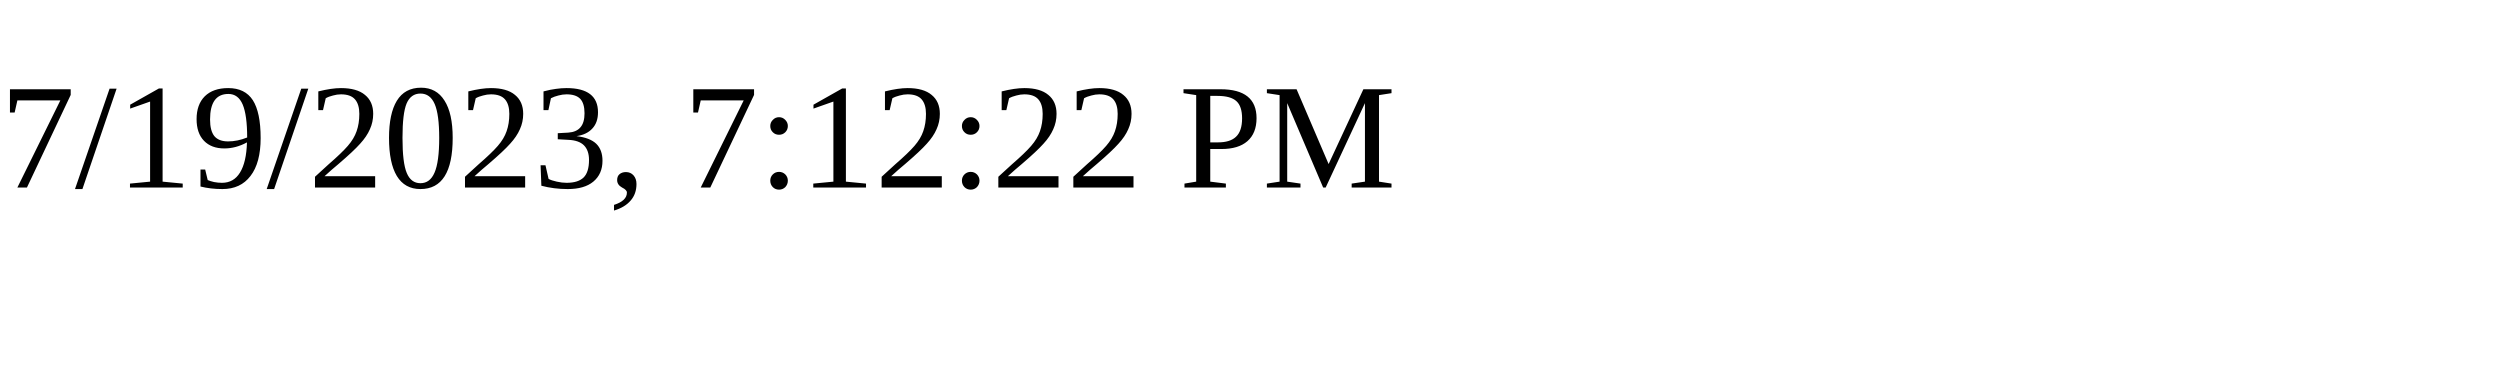
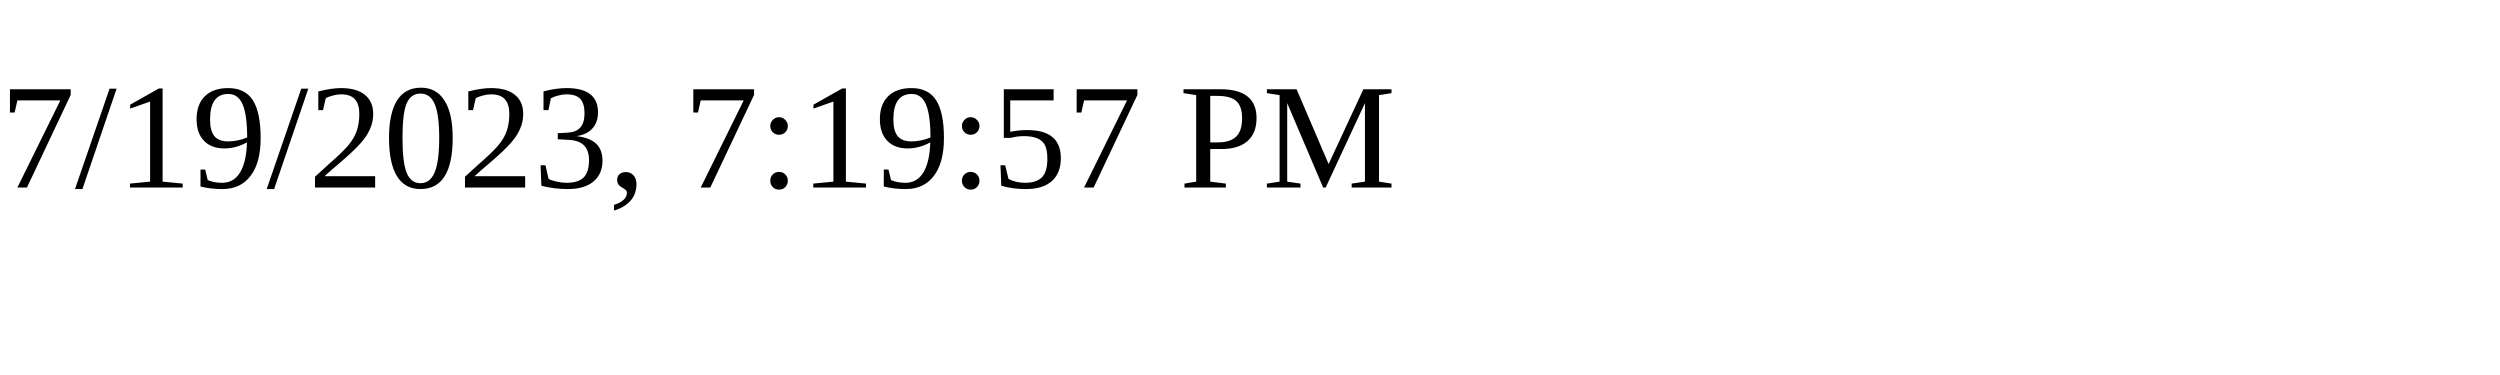
<svg xmlns="http://www.w3.org/2000/svg" height="30" width="200">
-   <text x="0" y="15">7/19/2023, 7:12:22 PM</text>
+   <text x="0" y="15">7/19/2023, 7:19:57 PM</text>
</svg>
